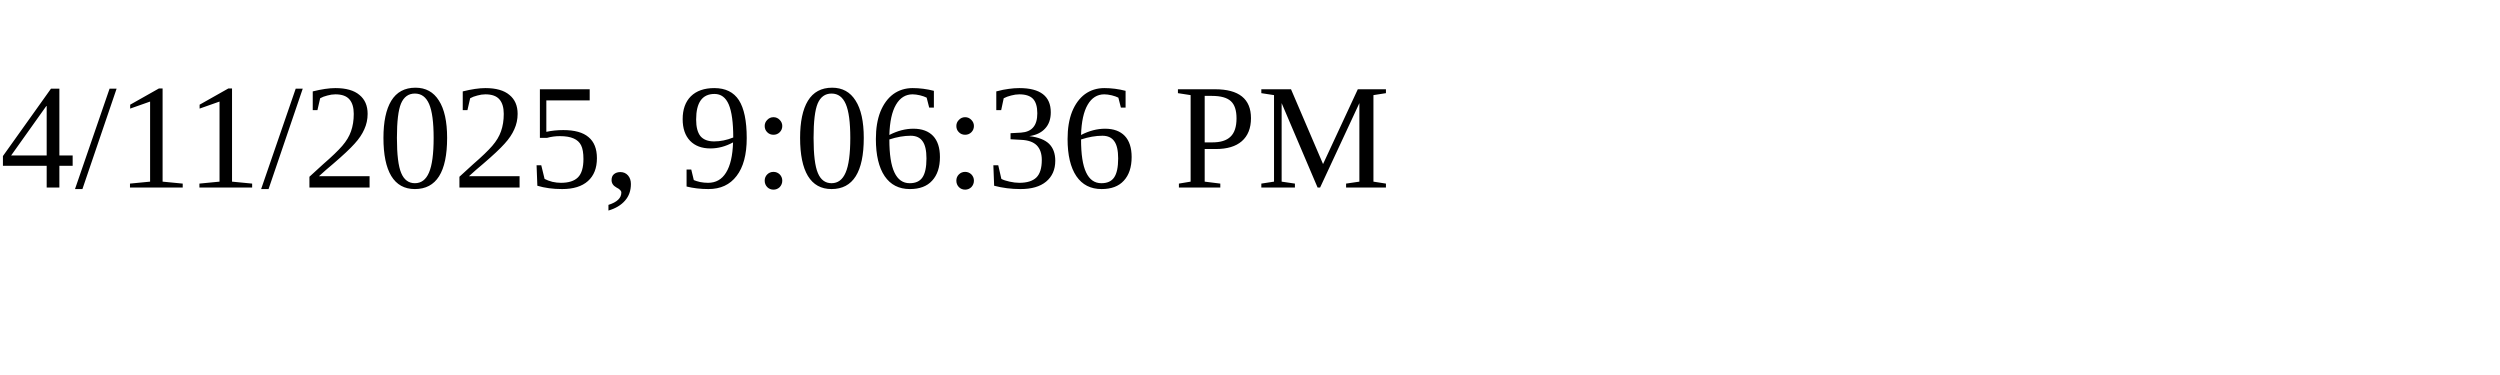
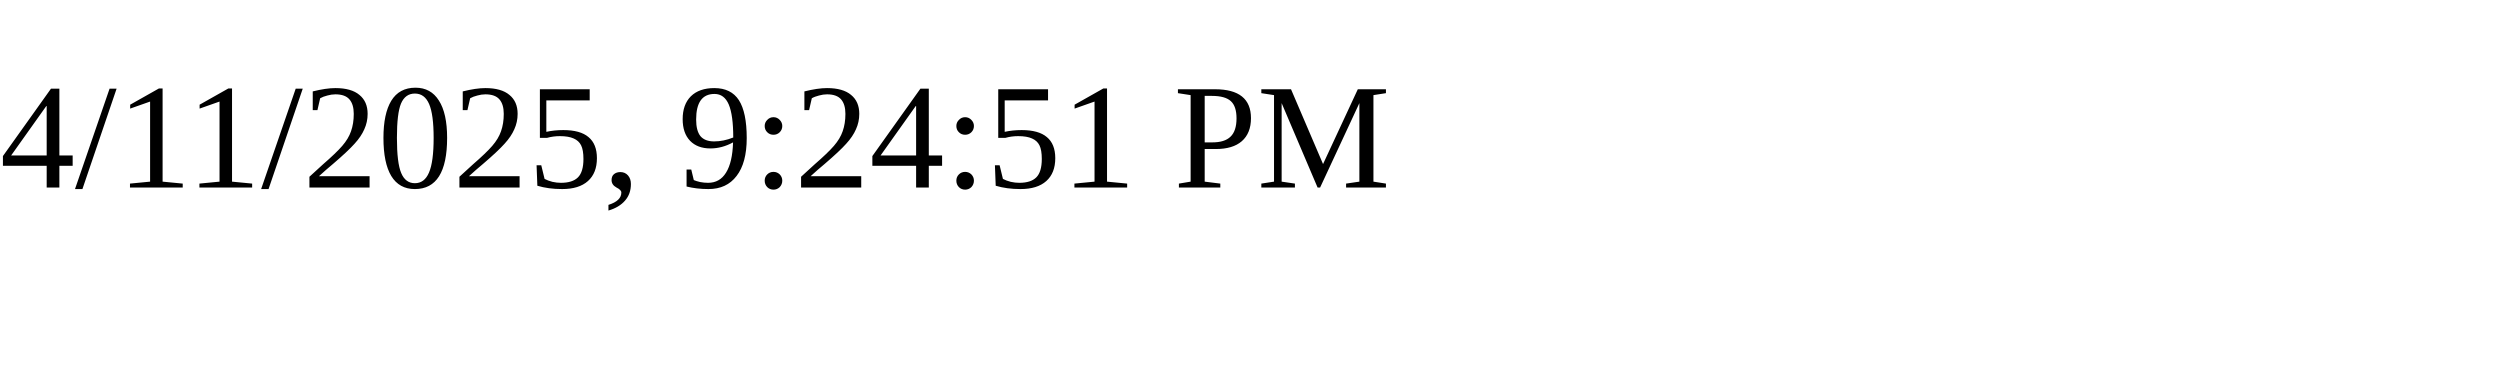
<svg xmlns="http://www.w3.org/2000/svg" height="30" width="200">
-   <text x="0" y="15">4/11/2025, 9:06:36 PM</text>
+   <text x="0" y="15">4/11/2025, 9:24:51 PM</text>
</svg>
